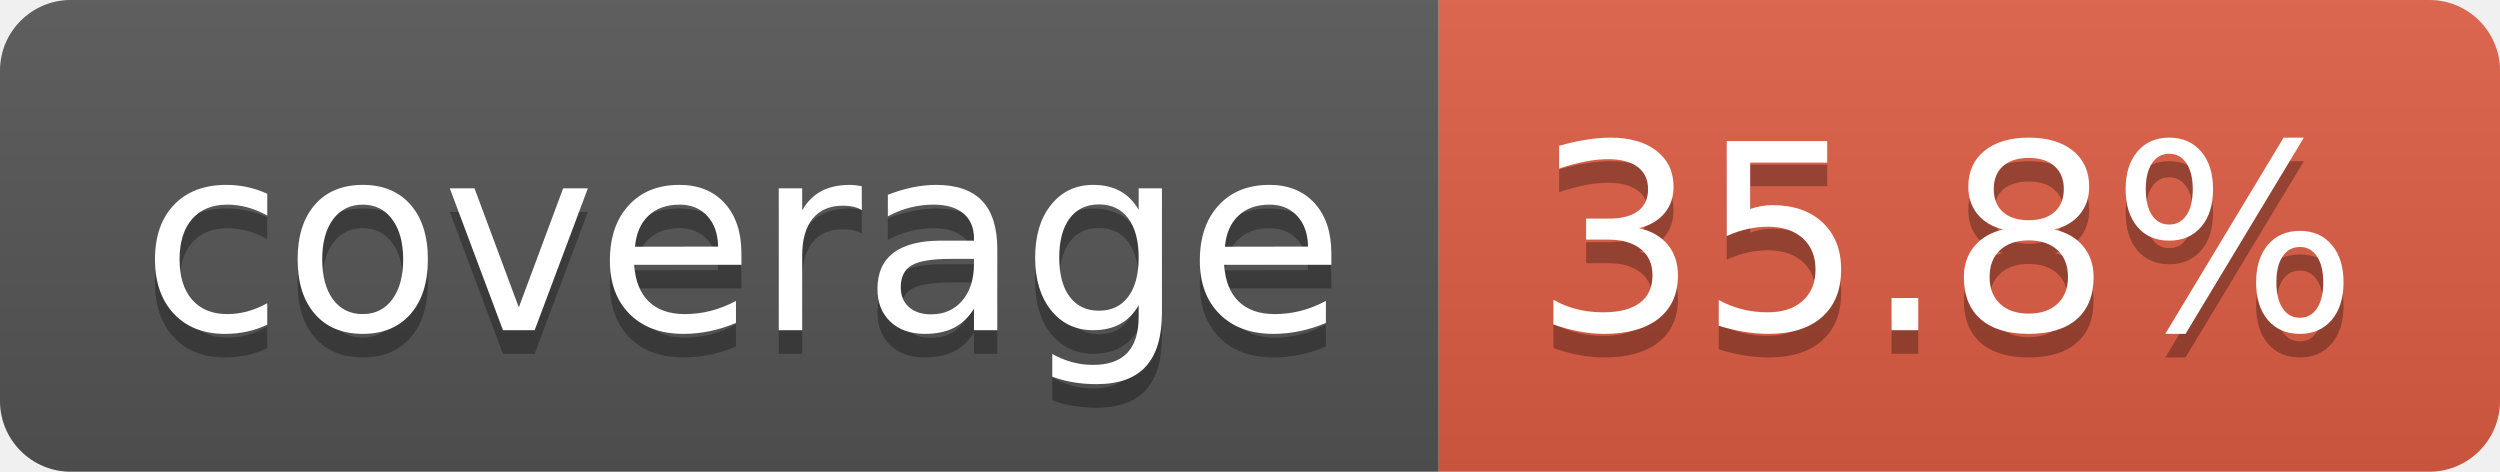
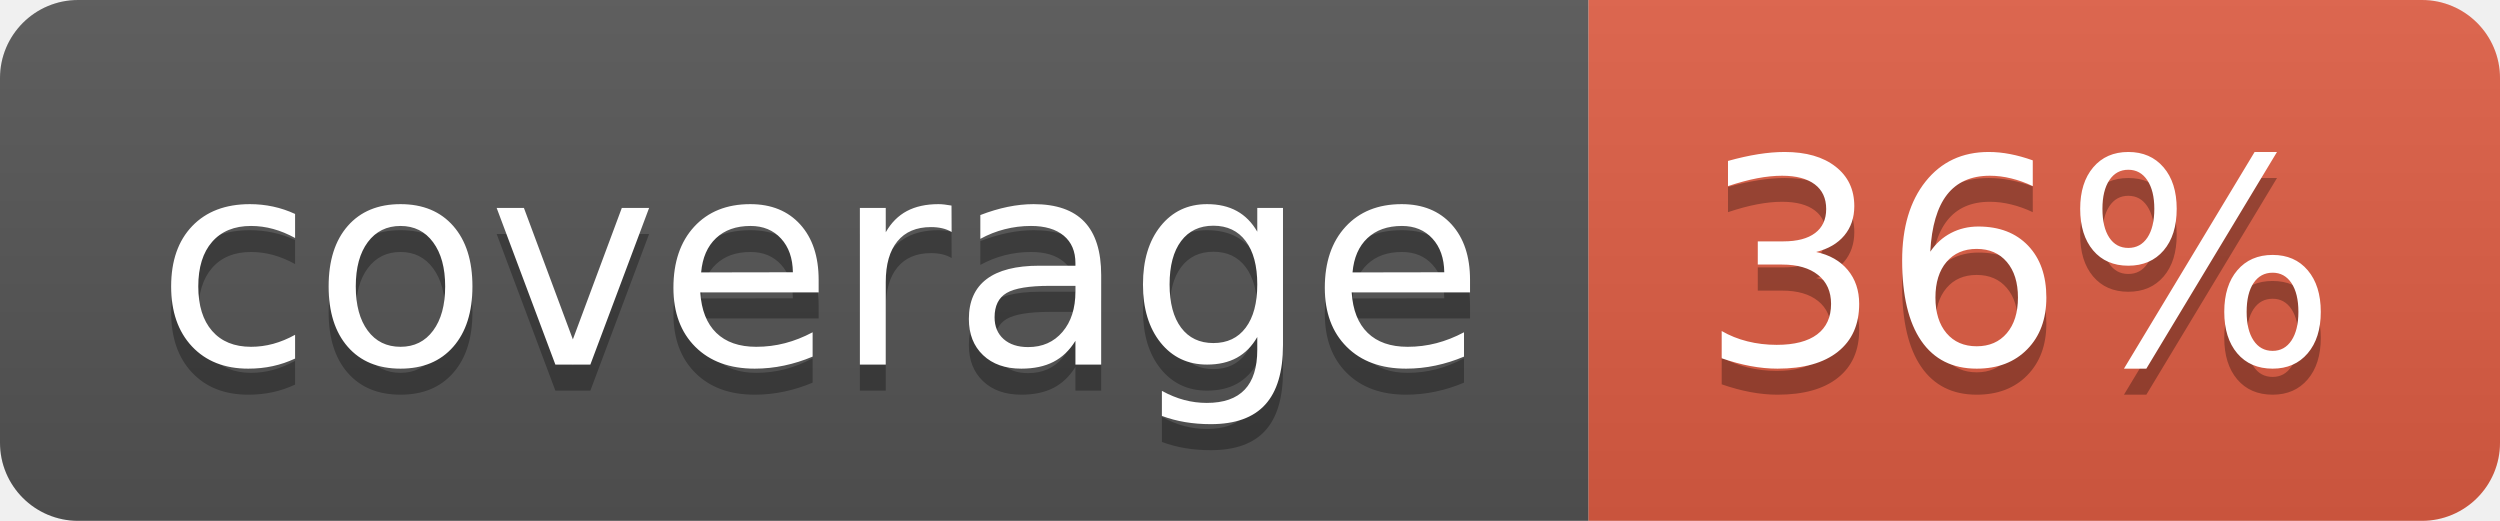
- <svg xmlns="http://www.w3.org/2000/svg" width="106" height="20" role="img" aria-label="coverage: 35.8%">
+ <svg xmlns="http://www.w3.org/2000/svg" width="96" height="20" role="img" aria-label="coverage: 36%">
  <linearGradient id="s" x2="0" y2="100%">
    <stop offset="0" stop-color="#bbb" stop-opacity=".1" />
    <stop offset="1" stop-opacity=".1" />
  </linearGradient>
  <clipPath id="r">
-     <rect width="106" height="20" rx="3" fill="#fff" />
+     <rect width="96" height="20" rx="3" fill="#fff" />
  </clipPath>
  <g clip-path="url(#r)">
    <rect width="61" height="20" fill="#555" />
-     <rect x="61" width="45" height="20" fill="#e05d44" />
-     <rect width="106" height="20" fill="url(#s)" />
+     <rect x="61" width="35" height="20" fill="#e05d44" />
+     <rect width="96" height="20" fill="url(#s)" />
  </g>
  <g fill="#fff" text-anchor="middle" font-family="Verdana,Geneva,DejaVu Sans,sans-serif" text-rendering="geometricPrecision" font-size="110">
    <text aria-hidden="true" x="315" y="150" fill="#010101" fill-opacity=".3" transform="scale(.1)" textLength="510">coverage</text>
    <text x="315" y="140" transform="scale(.1)" fill="#fff" textLength="510">coverage</text>
-     <text aria-hidden="true" x="825" y="150" fill="#010101" fill-opacity=".3" transform="scale(.1)" textLength="350">35.8%</text>
-     <text x="825" y="140" transform="scale(.1)" fill="#fff" textLength="350">35.8%</text>
+     <text aria-hidden="true" x="775" y="150" fill="#010101" fill-opacity=".3" transform="scale(.1)" textLength="245">36%</text>
+     <text x="775" y="140" transform="scale(.1)" fill="#fff" textLength="245">36%</text>
  </g>
</svg>
